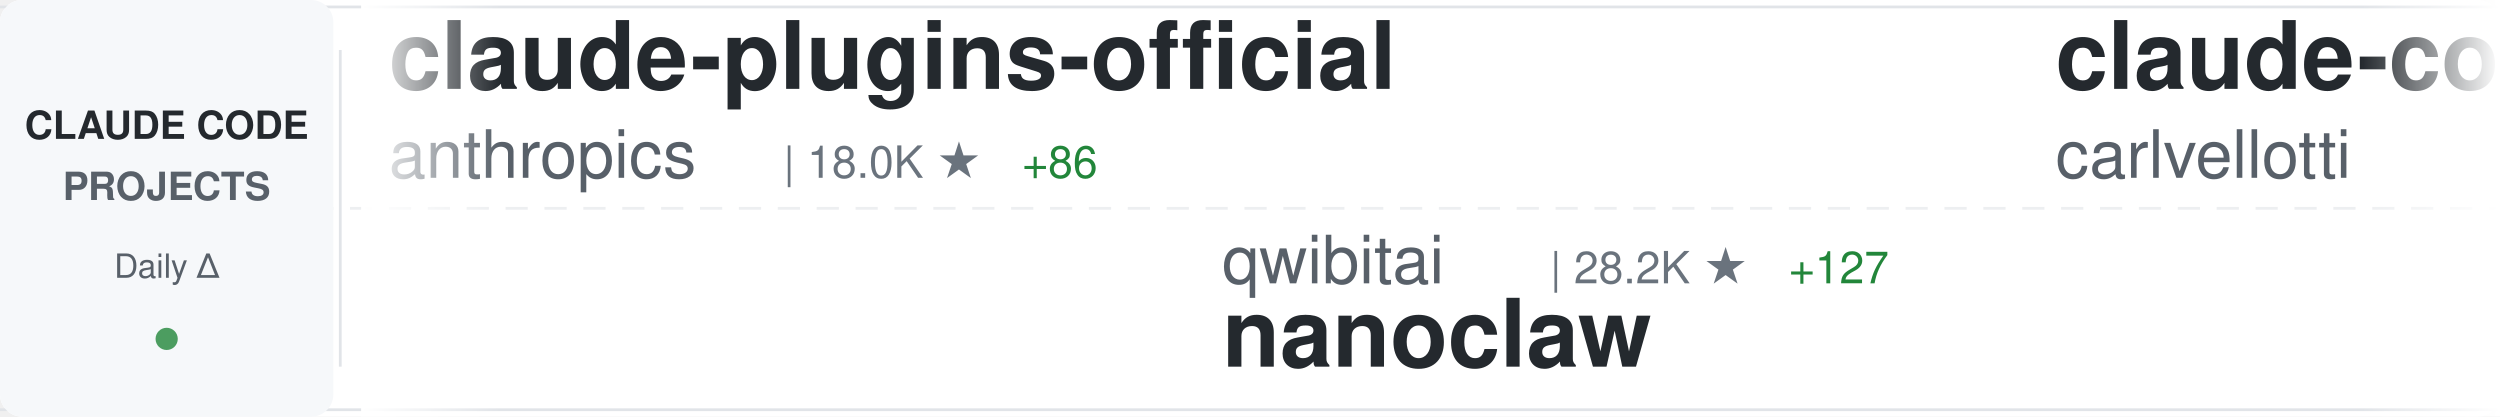
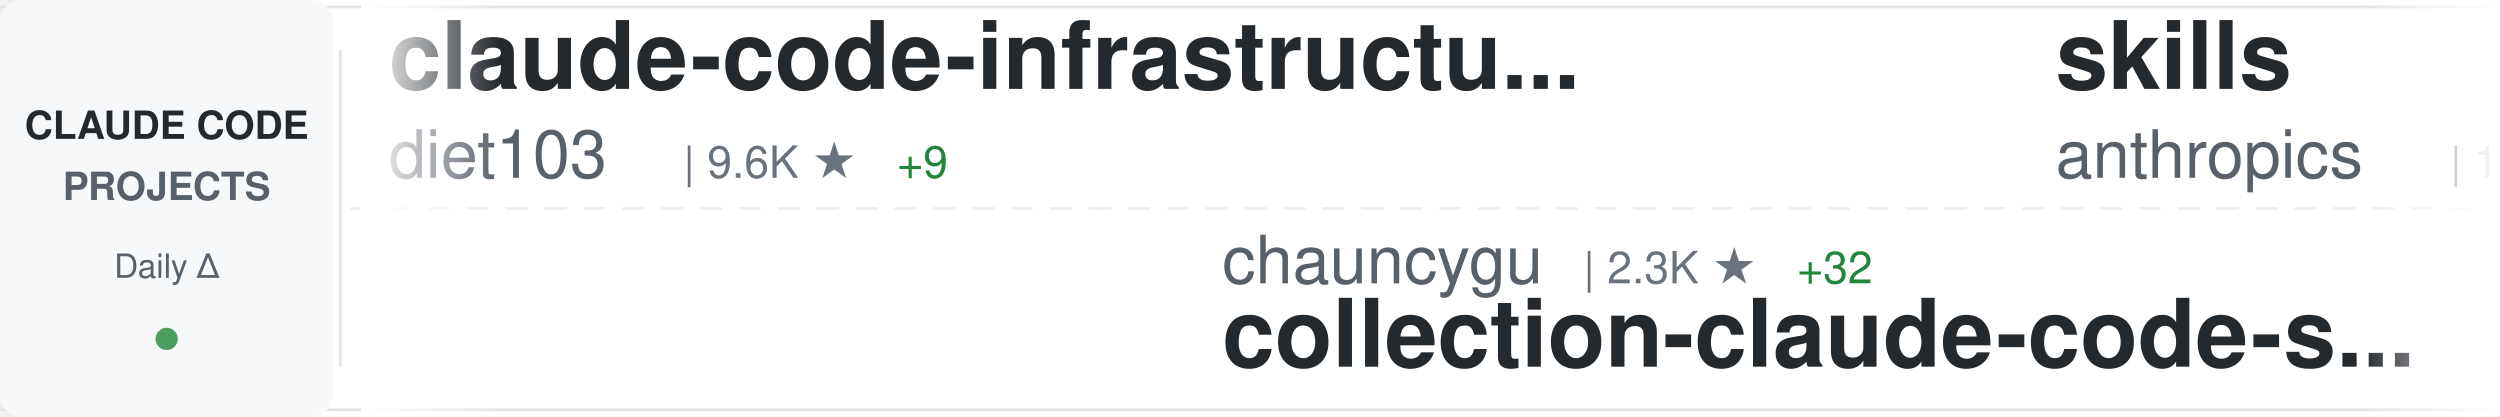
<svg xmlns="http://www.w3.org/2000/svg" width="900" height="150">
  <defs>
    <linearGradient id="awesomeLeftFade" x1="0%" y1="0%" x2="100%" y2="0%">
      <stop offset="0%" style="stop-color:#ffffff;stop-opacity:1" />
      <stop offset="100%" style="stop-color:#ffffff;stop-opacity:0" />
    </linearGradient>
    <linearGradient id="awesomeRightFade" x1="0%" y1="0%" x2="100%" y2="0%">
      <stop offset="0%" style="stop-color:#ffffff;stop-opacity:0" />
      <stop offset="100%" style="stop-color:#ffffff;stop-opacity:1" />
    </linearGradient>
  </defs>
  <rect width="900" height="150" fill="#ffffff" rx="8" />
  <rect x="0" y="2" width="900" height="1" fill="#e1e4e8" />
  <rect x="0" y="147" width="900" height="1" fill="#e1e4e8" />
  <line x1="0" y1="75" x2="900" y2="75" stroke="#e1e4e8" stroke-width="1" stroke-dasharray="8 6" opacity="0.6" />
  <rect x="0" y="0" width="120" height="150" fill="#f6f8fa" rx="8" />
  <text x="60" y="50" font-family="-apple-system, BlinkMacSystemFont, 'Segoe UI', Helvetica, Arial, sans-serif" font-size="14" font-weight="600" fill="#24292e" text-anchor="middle">CLAUDE CODE</text>
  <text x="60" y="72" font-family="-apple-system, BlinkMacSystemFont, 'Segoe UI', Helvetica, Arial, sans-serif" font-size="14" font-weight="600" fill="#586069" text-anchor="middle">PROJECTS</text>
  <text x="60" y="100" font-family="-apple-system, BlinkMacSystemFont, 'Segoe UI', Helvetica, Arial, sans-serif" font-size="12" font-weight="500" fill="#586069" text-anchor="middle">Daily Δ</text>
  <circle cx="60" cy="122" r="4" fill="#22863a" opacity="0.8" />
  <rect x="122" y="18" width="1" height="114" fill="#e1e4e8" />
  <clipPath id="awesomeTickerClip">
    <rect x="130" y="0" width="770" height="150" />
  </clipPath>
  <g clip-path="url(#awesomeTickerClip)">
    <g id="awesomeTickerItems">
      <animateTransform attributeName="transform" attributeType="XML" type="translate" from="0 0" to="-3000 0" dur="54s" repeatCount="indefinite" />
      <g transform="translate(0, 0)">
-         <text x="140" y="32" font-family="-apple-system, BlinkMacSystemFont, 'Segoe UI', Helvetica, Arial, sans-serif" font-size="34" font-weight="600" fill="#24292e">claude-plugins-official</text>
-         <text x="140" y="64" font-family="-apple-system, BlinkMacSystemFont, 'Segoe UI', Helvetica, Arial, sans-serif" font-size="24" font-weight="400" fill="#586069">anthropics</text>
-         <text x="282" y="64" font-family="-apple-system, BlinkMacSystemFont, 'Segoe UI', Helvetica, Arial, sans-serif" font-size="16" font-weight="500" fill="#6a737d">| 18.0K ★</text>
-         <text x="368" y="64" font-family="-apple-system, BlinkMacSystemFont, 'Segoe UI', Helvetica, Arial, sans-serif" font-size="16" font-weight="500" fill="#22863a"> +86</text>
+         <text x="140" y="32" font-family="-apple-system, BlinkMacSystemFont, 'Segoe UI', Helvetica, Arial, sans-serif" font-size="34" font-weight="600" fill="#24292e">claude-code-infrastructu...</text>
+         <text x="140" y="64" font-family="-apple-system, BlinkMacSystemFont, 'Segoe UI', Helvetica, Arial, sans-serif" font-size="24" font-weight="400" fill="#586069">diet103</text>
+         <text x="246" y="64" font-family="-apple-system, BlinkMacSystemFont, 'Segoe UI', Helvetica, Arial, sans-serif" font-size="16" font-weight="500" fill="#6a737d">| 9.6K ★</text>
+         <text x="323" y="64" font-family="-apple-system, BlinkMacSystemFont, 'Segoe UI', Helvetica, Arial, sans-serif" font-size="16" font-weight="500" fill="#22863a"> +9</text>
      </g>
      <g transform="translate(300, 0)">
-         <text x="140" y="102" font-family="-apple-system, BlinkMacSystemFont, 'Segoe UI', Helvetica, Arial, sans-serif" font-size="24" font-weight="400" fill="#586069">qwibitai</text>
-         <text x="258" y="102" font-family="-apple-system, BlinkMacSystemFont, 'Segoe UI', Helvetica, Arial, sans-serif" font-size="16" font-weight="500" fill="#6a737d">| 28.2K ★</text>
-         <text x="344" y="102" font-family="-apple-system, BlinkMacSystemFont, 'Segoe UI', Helvetica, Arial, sans-serif" font-size="16" font-weight="500" fill="#22863a"> +127</text>
-         <text x="140" y="132" font-family="-apple-system, BlinkMacSystemFont, 'Segoe UI', Helvetica, Arial, sans-serif" font-size="34" font-weight="600" fill="#24292e">nanoclaw</text>
+         <text x="140" y="102" font-family="-apple-system, BlinkMacSystemFont, 'Segoe UI', Helvetica, Arial, sans-serif" font-size="24" font-weight="400" fill="#586069">chauncygu</text>
+         <text x="270" y="102" font-family="-apple-system, BlinkMacSystemFont, 'Segoe UI', Helvetica, Arial, sans-serif" font-size="16" font-weight="500" fill="#6a737d">| 2.3K ★</text>
+         <text x="347" y="102" font-family="-apple-system, BlinkMacSystemFont, 'Segoe UI', Helvetica, Arial, sans-serif" font-size="16" font-weight="500" fill="#22863a"> +32</text>
+         <text x="140" y="132" font-family="-apple-system, BlinkMacSystemFont, 'Segoe UI', Helvetica, Arial, sans-serif" font-size="34" font-weight="600" fill="#24292e">collection-claude-code-s...</text>
      </g>
      <g transform="translate(600, 0)">
-         <text x="140" y="32" font-family="-apple-system, BlinkMacSystemFont, 'Segoe UI', Helvetica, Arial, sans-serif" font-size="34" font-weight="600" fill="#24292e">claude-code-pm-course</text>
-         <text x="140" y="64" font-family="-apple-system, BlinkMacSystemFont, 'Segoe UI', Helvetica, Arial, sans-serif" font-size="24" font-weight="400" fill="#586069">carlvellotti</text>
-         <text x="306" y="64" font-family="-apple-system, BlinkMacSystemFont, 'Segoe UI', Helvetica, Arial, sans-serif" font-size="16" font-weight="500" fill="#6a737d">| 1.9K ★</text>
-         <text x="383" y="64" font-family="-apple-system, BlinkMacSystemFont, 'Segoe UI', Helvetica, Arial, sans-serif" font-size="16" font-weight="500" fill="#22863a"> +3</text>
+         <text x="140" y="32" font-family="-apple-system, BlinkMacSystemFont, 'Segoe UI', Helvetica, Arial, sans-serif" font-size="34" font-weight="600" fill="#24292e">skills</text>
+         <text x="140" y="64" font-family="-apple-system, BlinkMacSystemFont, 'Segoe UI', Helvetica, Arial, sans-serif" font-size="24" font-weight="400" fill="#586069">anthropics</text>
+         <text x="282" y="64" font-family="-apple-system, BlinkMacSystemFont, 'Segoe UI', Helvetica, Arial, sans-serif" font-size="16" font-weight="500" fill="#6a737d">| 124.9K ★</text>
+         <text x="377" y="64" font-family="-apple-system, BlinkMacSystemFont, 'Segoe UI', Helvetica, Arial, sans-serif" font-size="16" font-weight="500" fill="#22863a"> +601</text>
      </g>
      <g transform="translate(900, 0)">
        <text x="140" y="102" font-family="-apple-system, BlinkMacSystemFont, 'Segoe UI', Helvetica, Arial, sans-serif" font-size="24" font-weight="400" fill="#586069">anthropics</text>
-         <text x="282" y="102" font-family="-apple-system, BlinkMacSystemFont, 'Segoe UI', Helvetica, Arial, sans-serif" font-size="16" font-weight="500" fill="#6a737d">| 4.4K ★</text>
-         <text x="359" y="102" font-family="-apple-system, BlinkMacSystemFont, 'Segoe UI', Helvetica, Arial, sans-serif" font-size="16" font-weight="500" fill="#22863a"> +15</text>
-         <text x="140" y="132" font-family="-apple-system, BlinkMacSystemFont, 'Segoe UI', Helvetica, Arial, sans-serif" font-size="34" font-weight="600" fill="#24292e">claude-code-security-rev...</text>
+         <text x="282" y="102" font-family="-apple-system, BlinkMacSystemFont, 'Segoe UI', Helvetica, Arial, sans-serif" font-size="16" font-weight="500" fill="#6a737d">| 18.0K ★</text>
+         <text x="368" y="102" font-family="-apple-system, BlinkMacSystemFont, 'Segoe UI', Helvetica, Arial, sans-serif" font-size="16" font-weight="500" fill="#22863a"> +88</text>
+         <text x="140" y="132" font-family="-apple-system, BlinkMacSystemFont, 'Segoe UI', Helvetica, Arial, sans-serif" font-size="34" font-weight="600" fill="#24292e">claude-plugins-official</text>
      </g>
      <g transform="translate(1200, 0)">
+         <text x="140" y="32" font-family="-apple-system, BlinkMacSystemFont, 'Segoe UI', Helvetica, Arial, sans-serif" font-size="34" font-weight="600" fill="#24292e">claude-code-spec-workflo...</text>
+         <text x="140" y="64" font-family="-apple-system, BlinkMacSystemFont, 'Segoe UI', Helvetica, Arial, sans-serif" font-size="24" font-weight="400" fill="#586069">Pimzino</text>
+         <text x="246" y="64" font-family="-apple-system, BlinkMacSystemFont, 'Segoe UI', Helvetica, Arial, sans-serif" font-size="16" font-weight="500" fill="#6a737d">| 3.7K ★</text>
+       </g>
+       <g transform="translate(1500, 0)">
+         <text x="140" y="102" font-family="-apple-system, BlinkMacSystemFont, 'Segoe UI', Helvetica, Arial, sans-serif" font-size="24" font-weight="400" fill="#586069">davila7</text>
+         <text x="246" y="102" font-family="-apple-system, BlinkMacSystemFont, 'Segoe UI', Helvetica, Arial, sans-serif" font-size="16" font-weight="500" fill="#6a737d">| 25.8K ★</text>
+         <text x="332" y="102" font-family="-apple-system, BlinkMacSystemFont, 'Segoe UI', Helvetica, Arial, sans-serif" font-size="16" font-weight="500" fill="#22863a"> +244</text>
+         <text x="140" y="132" font-family="-apple-system, BlinkMacSystemFont, 'Segoe UI', Helvetica, Arial, sans-serif" font-size="34" font-weight="600" fill="#24292e">claude-code-templates</text>
+       </g>
+       <g transform="translate(1800, 0)">
        <text x="140" y="32" font-family="-apple-system, BlinkMacSystemFont, 'Segoe UI', Helvetica, Arial, sans-serif" font-size="34" font-weight="600" fill="#24292e">Claude-Code-Game-Studios</text>
        <text x="140" y="64" font-family="-apple-system, BlinkMacSystemFont, 'Segoe UI', Helvetica, Arial, sans-serif" font-size="24" font-weight="400" fill="#586069">Donchitos</text>
        <text x="270" y="64" font-family="-apple-system, BlinkMacSystemFont, 'Segoe UI', Helvetica, Arial, sans-serif" font-size="16" font-weight="500" fill="#6a737d">| 16.4K ★</text>
-         <text x="356" y="64" font-family="-apple-system, BlinkMacSystemFont, 'Segoe UI', Helvetica, Arial, sans-serif" font-size="16" font-weight="500" fill="#22863a"> +139</text>
-       </g>
-       <g transform="translate(1500, 0)">
-         <text x="140" y="102" font-family="-apple-system, BlinkMacSystemFont, 'Segoe UI', Helvetica, Arial, sans-serif" font-size="24" font-weight="400" fill="#586069">kodu-ai</text>
-         <text x="246" y="102" font-family="-apple-system, BlinkMacSystemFont, 'Segoe UI', Helvetica, Arial, sans-serif" font-size="16" font-weight="500" fill="#6a737d">| 5.3K ★</text>
-         <text x="323" y="102" font-family="-apple-system, BlinkMacSystemFont, 'Segoe UI', Helvetica, Arial, sans-serif" font-size="16" font-weight="500" fill="#22863a"> +1</text>
-         <text x="140" y="132" font-family="-apple-system, BlinkMacSystemFont, 'Segoe UI', Helvetica, Arial, sans-serif" font-size="34" font-weight="600" fill="#24292e">claude-coder</text>
-       </g>
-       <g transform="translate(1800, 0)">
-         <text x="140" y="32" font-family="-apple-system, BlinkMacSystemFont, 'Segoe UI', Helvetica, Arial, sans-serif" font-size="34" font-weight="600" fill="#24292e">everything-claude-code</text>
-         <text x="140" y="64" font-family="-apple-system, BlinkMacSystemFont, 'Segoe UI', Helvetica, Arial, sans-serif" font-size="24" font-weight="400" fill="#586069">affaan-m</text>
-         <text x="258" y="64" font-family="-apple-system, BlinkMacSystemFont, 'Segoe UI', Helvetica, Arial, sans-serif" font-size="16" font-weight="500" fill="#6a737d">| 168.3K ★</text>
-         <text x="353" y="64" font-family="-apple-system, BlinkMacSystemFont, 'Segoe UI', Helvetica, Arial, sans-serif" font-size="16" font-weight="500" fill="#22863a"> +809</text>
+         <text x="356" y="64" font-family="-apple-system, BlinkMacSystemFont, 'Segoe UI', Helvetica, Arial, sans-serif" font-size="16" font-weight="500" fill="#22863a"> +134</text>
      </g>
      <g transform="translate(2100, 0)">
-         <text x="140" y="102" font-family="-apple-system, BlinkMacSystemFont, 'Segoe UI', Helvetica, Arial, sans-serif" font-size="24" font-weight="400" fill="#586069">RichardAtCT</text>
-         <text x="294" y="102" font-family="-apple-system, BlinkMacSystemFont, 'Segoe UI', Helvetica, Arial, sans-serif" font-size="16" font-weight="500" fill="#6a737d">| 2.5K ★</text>
-         <text x="371" y="102" font-family="-apple-system, BlinkMacSystemFont, 'Segoe UI', Helvetica, Arial, sans-serif" font-size="16" font-weight="500" fill="#22863a"> +6</text>
-         <text x="140" y="132" font-family="-apple-system, BlinkMacSystemFont, 'Segoe UI', Helvetica, Arial, sans-serif" font-size="34" font-weight="600" fill="#24292e">claude-code-telegram</text>
+         <text x="140" y="102" font-family="-apple-system, BlinkMacSystemFont, 'Segoe UI', Helvetica, Arial, sans-serif" font-size="24" font-weight="400" fill="#586069">carlvellotti</text>
+         <text x="306" y="102" font-family="-apple-system, BlinkMacSystemFont, 'Segoe UI', Helvetica, Arial, sans-serif" font-size="16" font-weight="500" fill="#6a737d">| 1.9K ★</text>
+         <text x="383" y="102" font-family="-apple-system, BlinkMacSystemFont, 'Segoe UI', Helvetica, Arial, sans-serif" font-size="16" font-weight="500" fill="#22863a"> +4</text>
+         <text x="140" y="132" font-family="-apple-system, BlinkMacSystemFont, 'Segoe UI', Helvetica, Arial, sans-serif" font-size="34" font-weight="600" fill="#24292e">claude-code-pm-course</text>
      </g>
      <g transform="translate(2400, 0)">
-         <text x="140" y="32" font-family="-apple-system, BlinkMacSystemFont, 'Segoe UI', Helvetica, Arial, sans-serif" font-size="34" font-weight="600" fill="#24292e">claude-code-guide</text>
-         <text x="140" y="64" font-family="-apple-system, BlinkMacSystemFont, 'Segoe UI', Helvetica, Arial, sans-serif" font-size="24" font-weight="400" fill="#586069">zebbern</text>
-         <text x="246" y="64" font-family="-apple-system, BlinkMacSystemFont, 'Segoe UI', Helvetica, Arial, sans-serif" font-size="16" font-weight="500" fill="#6a737d">| 4.0K ★</text>
-         <text x="323" y="64" font-family="-apple-system, BlinkMacSystemFont, 'Segoe UI', Helvetica, Arial, sans-serif" font-size="16" font-weight="500" fill="#22863a"> +3</text>
+         <text x="140" y="32" font-family="-apple-system, BlinkMacSystemFont, 'Segoe UI', Helvetica, Arial, sans-serif" font-size="34" font-weight="600" fill="#24292e">claude-code-cli</text>
+         <text x="140" y="64" font-family="-apple-system, BlinkMacSystemFont, 'Segoe UI', Helvetica, Arial, sans-serif" font-size="24" font-weight="400" fill="#586069">huangserva</text>
+         <text x="282" y="64" font-family="-apple-system, BlinkMacSystemFont, 'Segoe UI', Helvetica, Arial, sans-serif" font-size="16" font-weight="500" fill="#6a737d">| 565 ★</text>
      </g>
      <g transform="translate(2700, 0)">
-         <text x="140" y="102" font-family="-apple-system, BlinkMacSystemFont, 'Segoe UI', Helvetica, Arial, sans-serif" font-size="24" font-weight="400" fill="#586069">frankbria</text>
-         <text x="270" y="102" font-family="-apple-system, BlinkMacSystemFont, 'Segoe UI', Helvetica, Arial, sans-serif" font-size="16" font-weight="500" fill="#6a737d">| 8.9K ★</text>
-         <text x="347" y="102" font-family="-apple-system, BlinkMacSystemFont, 'Segoe UI', Helvetica, Arial, sans-serif" font-size="16" font-weight="500" fill="#22863a"> +17</text>
-         <text x="140" y="132" font-family="-apple-system, BlinkMacSystemFont, 'Segoe UI', Helvetica, Arial, sans-serif" font-size="34" font-weight="600" fill="#24292e">ralph-claude-code</text>
+         <text x="140" y="102" font-family="-apple-system, BlinkMacSystemFont, 'Segoe UI', Helvetica, Arial, sans-serif" font-size="24" font-weight="400" fill="#586069">Windy3f3f3f3f</text>
+         <text x="318" y="102" font-family="-apple-system, BlinkMacSystemFont, 'Segoe UI', Helvetica, Arial, sans-serif" font-size="16" font-weight="500" fill="#6a737d">| 2.0K ★</text>
+         <text x="395" y="102" font-family="-apple-system, BlinkMacSystemFont, 'Segoe UI', Helvetica, Arial, sans-serif" font-size="16" font-weight="500" fill="#22863a"> +10</text>
+         <text x="140" y="132" font-family="-apple-system, BlinkMacSystemFont, 'Segoe UI', Helvetica, Arial, sans-serif" font-size="34" font-weight="600" fill="#24292e">how-claude-code-works</text>
      </g>
      <g transform="translate(3000, 0)">
-         <text x="140" y="32" font-family="-apple-system, BlinkMacSystemFont, 'Segoe UI', Helvetica, Arial, sans-serif" font-size="34" font-weight="600" fill="#24292e">claude-plugins-official</text>
-         <text x="140" y="64" font-family="-apple-system, BlinkMacSystemFont, 'Segoe UI', Helvetica, Arial, sans-serif" font-size="24" font-weight="400" fill="#586069">anthropics</text>
-         <text x="282" y="64" font-family="-apple-system, BlinkMacSystemFont, 'Segoe UI', Helvetica, Arial, sans-serif" font-size="16" font-weight="500" fill="#6a737d">| 18.0K ★</text>
-         <text x="368" y="64" font-family="-apple-system, BlinkMacSystemFont, 'Segoe UI', Helvetica, Arial, sans-serif" font-size="16" font-weight="500" fill="#22863a"> +86</text>
+         <text x="140" y="32" font-family="-apple-system, BlinkMacSystemFont, 'Segoe UI', Helvetica, Arial, sans-serif" font-size="34" font-weight="600" fill="#24292e">claude-code-infrastructu...</text>
+         <text x="140" y="64" font-family="-apple-system, BlinkMacSystemFont, 'Segoe UI', Helvetica, Arial, sans-serif" font-size="24" font-weight="400" fill="#586069">diet103</text>
+         <text x="246" y="64" font-family="-apple-system, BlinkMacSystemFont, 'Segoe UI', Helvetica, Arial, sans-serif" font-size="16" font-weight="500" fill="#6a737d">| 9.6K ★</text>
+         <text x="323" y="64" font-family="-apple-system, BlinkMacSystemFont, 'Segoe UI', Helvetica, Arial, sans-serif" font-size="16" font-weight="500" fill="#22863a"> +9</text>
      </g>
      <g transform="translate(3300, 0)">
-         <text x="140" y="102" font-family="-apple-system, BlinkMacSystemFont, 'Segoe UI', Helvetica, Arial, sans-serif" font-size="24" font-weight="400" fill="#586069">qwibitai</text>
-         <text x="258" y="102" font-family="-apple-system, BlinkMacSystemFont, 'Segoe UI', Helvetica, Arial, sans-serif" font-size="16" font-weight="500" fill="#6a737d">| 28.2K ★</text>
-         <text x="344" y="102" font-family="-apple-system, BlinkMacSystemFont, 'Segoe UI', Helvetica, Arial, sans-serif" font-size="16" font-weight="500" fill="#22863a"> +127</text>
-         <text x="140" y="132" font-family="-apple-system, BlinkMacSystemFont, 'Segoe UI', Helvetica, Arial, sans-serif" font-size="34" font-weight="600" fill="#24292e">nanoclaw</text>
+         <text x="140" y="102" font-family="-apple-system, BlinkMacSystemFont, 'Segoe UI', Helvetica, Arial, sans-serif" font-size="24" font-weight="400" fill="#586069">chauncygu</text>
+         <text x="270" y="102" font-family="-apple-system, BlinkMacSystemFont, 'Segoe UI', Helvetica, Arial, sans-serif" font-size="16" font-weight="500" fill="#6a737d">| 2.3K ★</text>
+         <text x="347" y="102" font-family="-apple-system, BlinkMacSystemFont, 'Segoe UI', Helvetica, Arial, sans-serif" font-size="16" font-weight="500" fill="#22863a"> +32</text>
+         <text x="140" y="132" font-family="-apple-system, BlinkMacSystemFont, 'Segoe UI', Helvetica, Arial, sans-serif" font-size="34" font-weight="600" fill="#24292e">collection-claude-code-s...</text>
      </g>
      <g transform="translate(3600, 0)">
-         <text x="140" y="32" font-family="-apple-system, BlinkMacSystemFont, 'Segoe UI', Helvetica, Arial, sans-serif" font-size="34" font-weight="600" fill="#24292e">claude-code-pm-course</text>
-         <text x="140" y="64" font-family="-apple-system, BlinkMacSystemFont, 'Segoe UI', Helvetica, Arial, sans-serif" font-size="24" font-weight="400" fill="#586069">carlvellotti</text>
-         <text x="306" y="64" font-family="-apple-system, BlinkMacSystemFont, 'Segoe UI', Helvetica, Arial, sans-serif" font-size="16" font-weight="500" fill="#6a737d">| 1.9K ★</text>
-         <text x="383" y="64" font-family="-apple-system, BlinkMacSystemFont, 'Segoe UI', Helvetica, Arial, sans-serif" font-size="16" font-weight="500" fill="#22863a"> +3</text>
+         <text x="140" y="32" font-family="-apple-system, BlinkMacSystemFont, 'Segoe UI', Helvetica, Arial, sans-serif" font-size="34" font-weight="600" fill="#24292e">skills</text>
+         <text x="140" y="64" font-family="-apple-system, BlinkMacSystemFont, 'Segoe UI', Helvetica, Arial, sans-serif" font-size="24" font-weight="400" fill="#586069">anthropics</text>
+         <text x="282" y="64" font-family="-apple-system, BlinkMacSystemFont, 'Segoe UI', Helvetica, Arial, sans-serif" font-size="16" font-weight="500" fill="#6a737d">| 124.9K ★</text>
+         <text x="377" y="64" font-family="-apple-system, BlinkMacSystemFont, 'Segoe UI', Helvetica, Arial, sans-serif" font-size="16" font-weight="500" fill="#22863a"> +601</text>
      </g>
      <g transform="translate(3900, 0)">
        <text x="140" y="102" font-family="-apple-system, BlinkMacSystemFont, 'Segoe UI', Helvetica, Arial, sans-serif" font-size="24" font-weight="400" fill="#586069">anthropics</text>
-         <text x="282" y="102" font-family="-apple-system, BlinkMacSystemFont, 'Segoe UI', Helvetica, Arial, sans-serif" font-size="16" font-weight="500" fill="#6a737d">| 4.4K ★</text>
-         <text x="359" y="102" font-family="-apple-system, BlinkMacSystemFont, 'Segoe UI', Helvetica, Arial, sans-serif" font-size="16" font-weight="500" fill="#22863a"> +15</text>
-         <text x="140" y="132" font-family="-apple-system, BlinkMacSystemFont, 'Segoe UI', Helvetica, Arial, sans-serif" font-size="34" font-weight="600" fill="#24292e">claude-code-security-rev...</text>
+         <text x="282" y="102" font-family="-apple-system, BlinkMacSystemFont, 'Segoe UI', Helvetica, Arial, sans-serif" font-size="16" font-weight="500" fill="#6a737d">| 18.0K ★</text>
+         <text x="368" y="102" font-family="-apple-system, BlinkMacSystemFont, 'Segoe UI', Helvetica, Arial, sans-serif" font-size="16" font-weight="500" fill="#22863a"> +88</text>
+         <text x="140" y="132" font-family="-apple-system, BlinkMacSystemFont, 'Segoe UI', Helvetica, Arial, sans-serif" font-size="34" font-weight="600" fill="#24292e">claude-plugins-official</text>
      </g>
    </g>
  </g>
  <rect x="130" y="0" width="50" height="150" fill="url(#awesomeLeftFade)" />
  <rect x="850" y="0" width="50" height="150" fill="url(#awesomeRightFade)" />
</svg>
